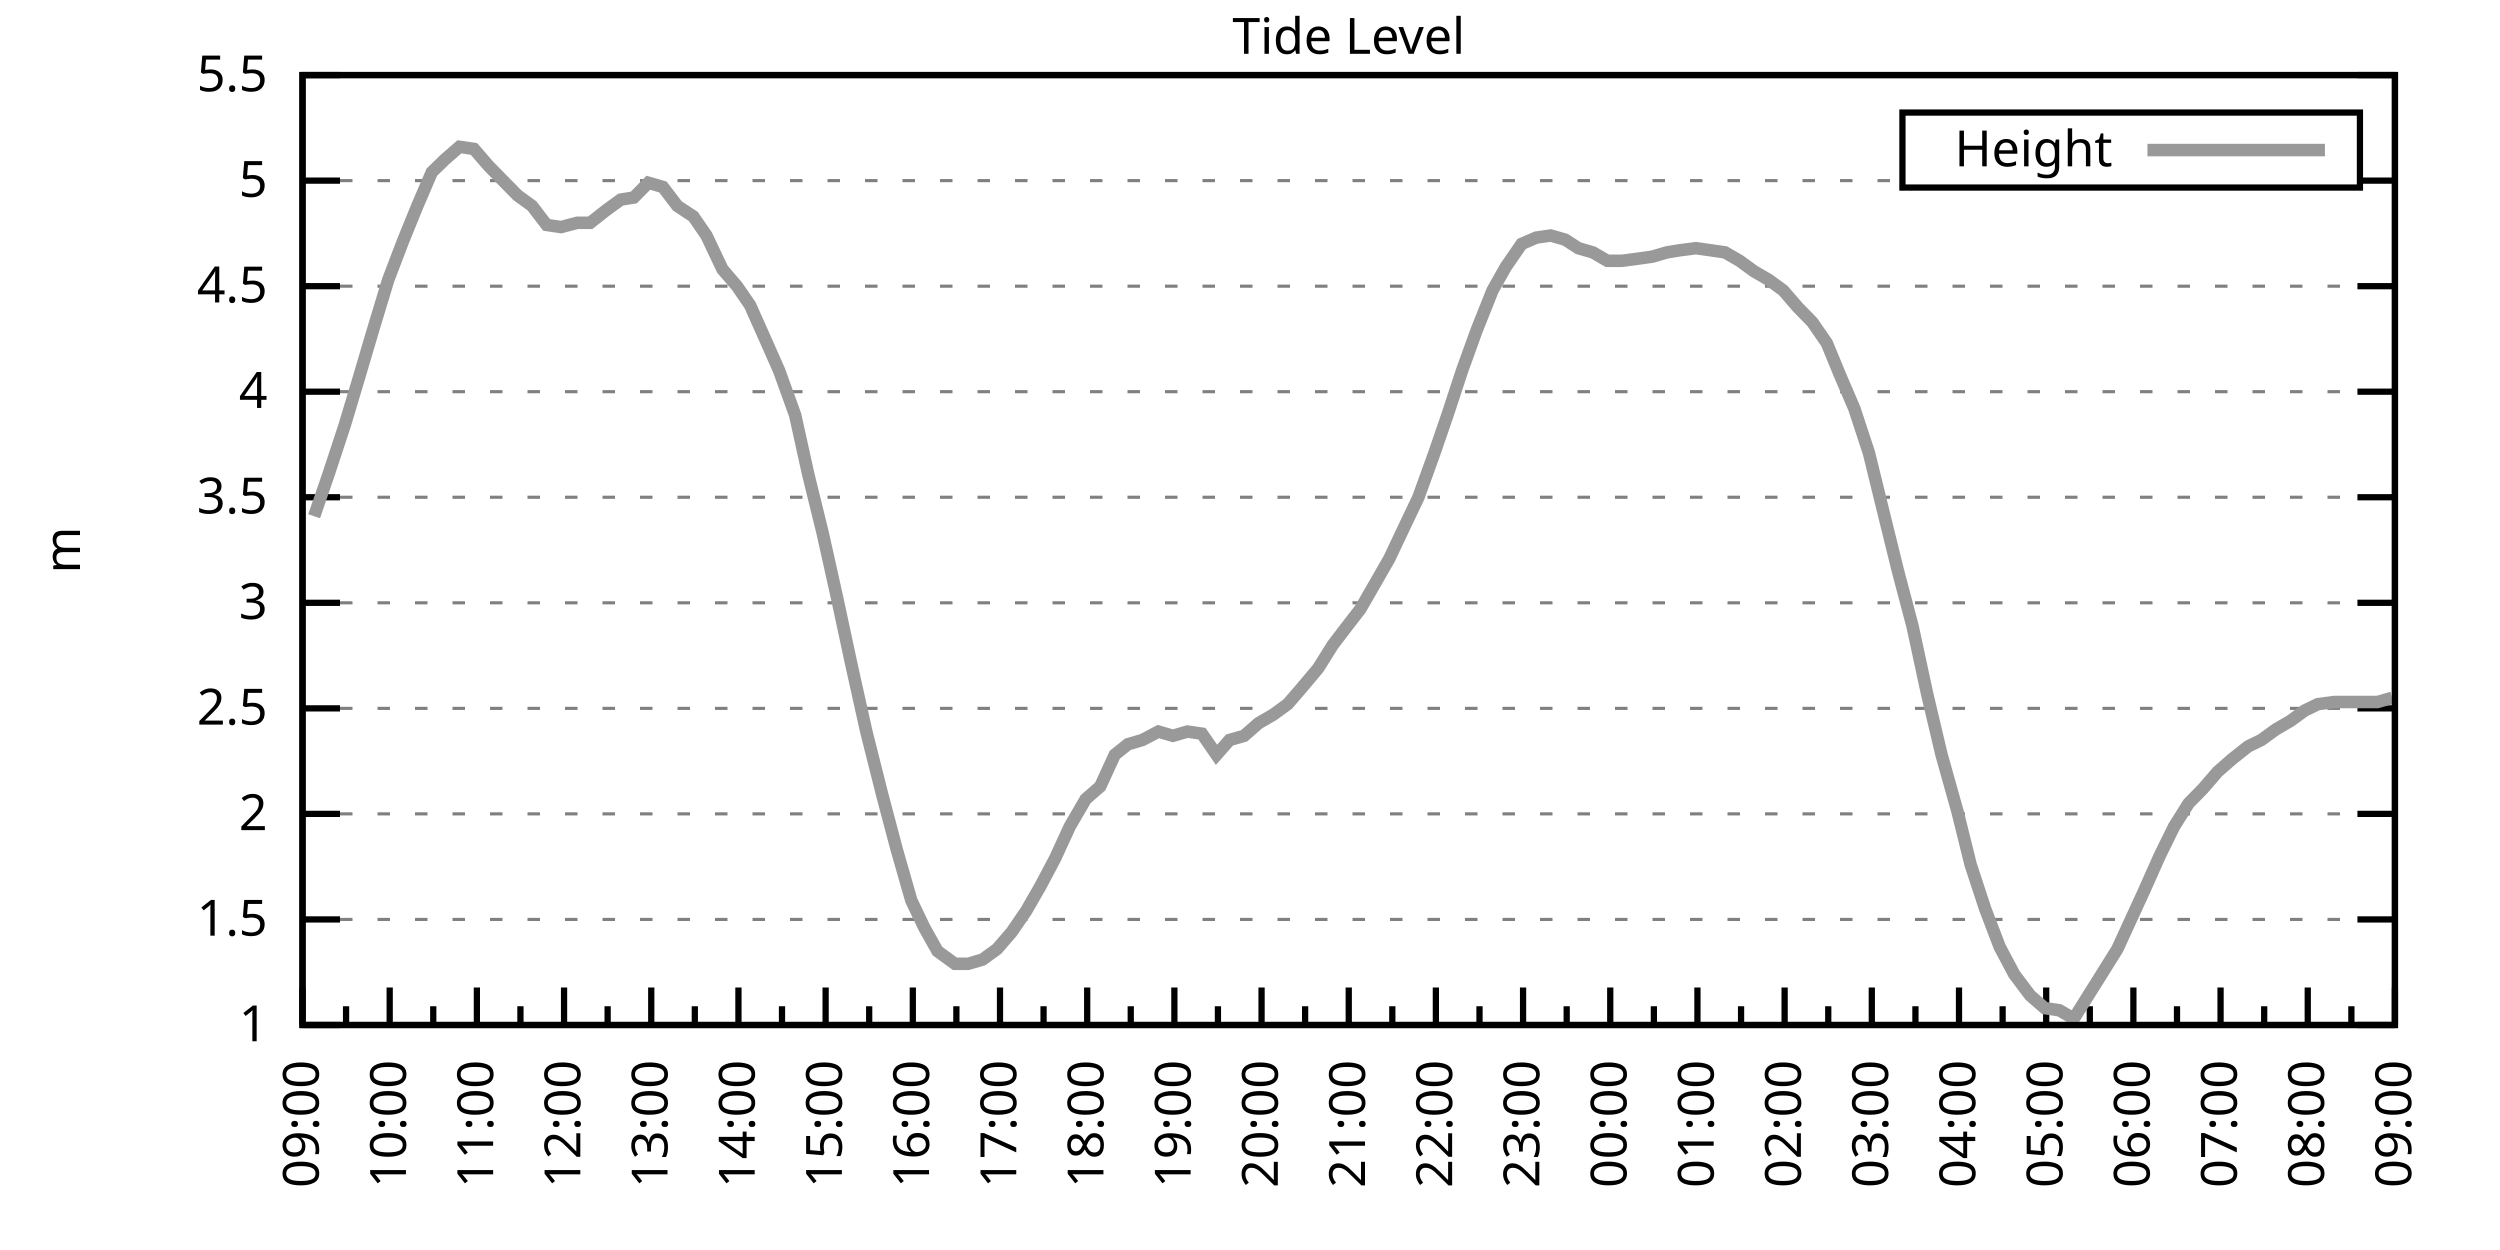
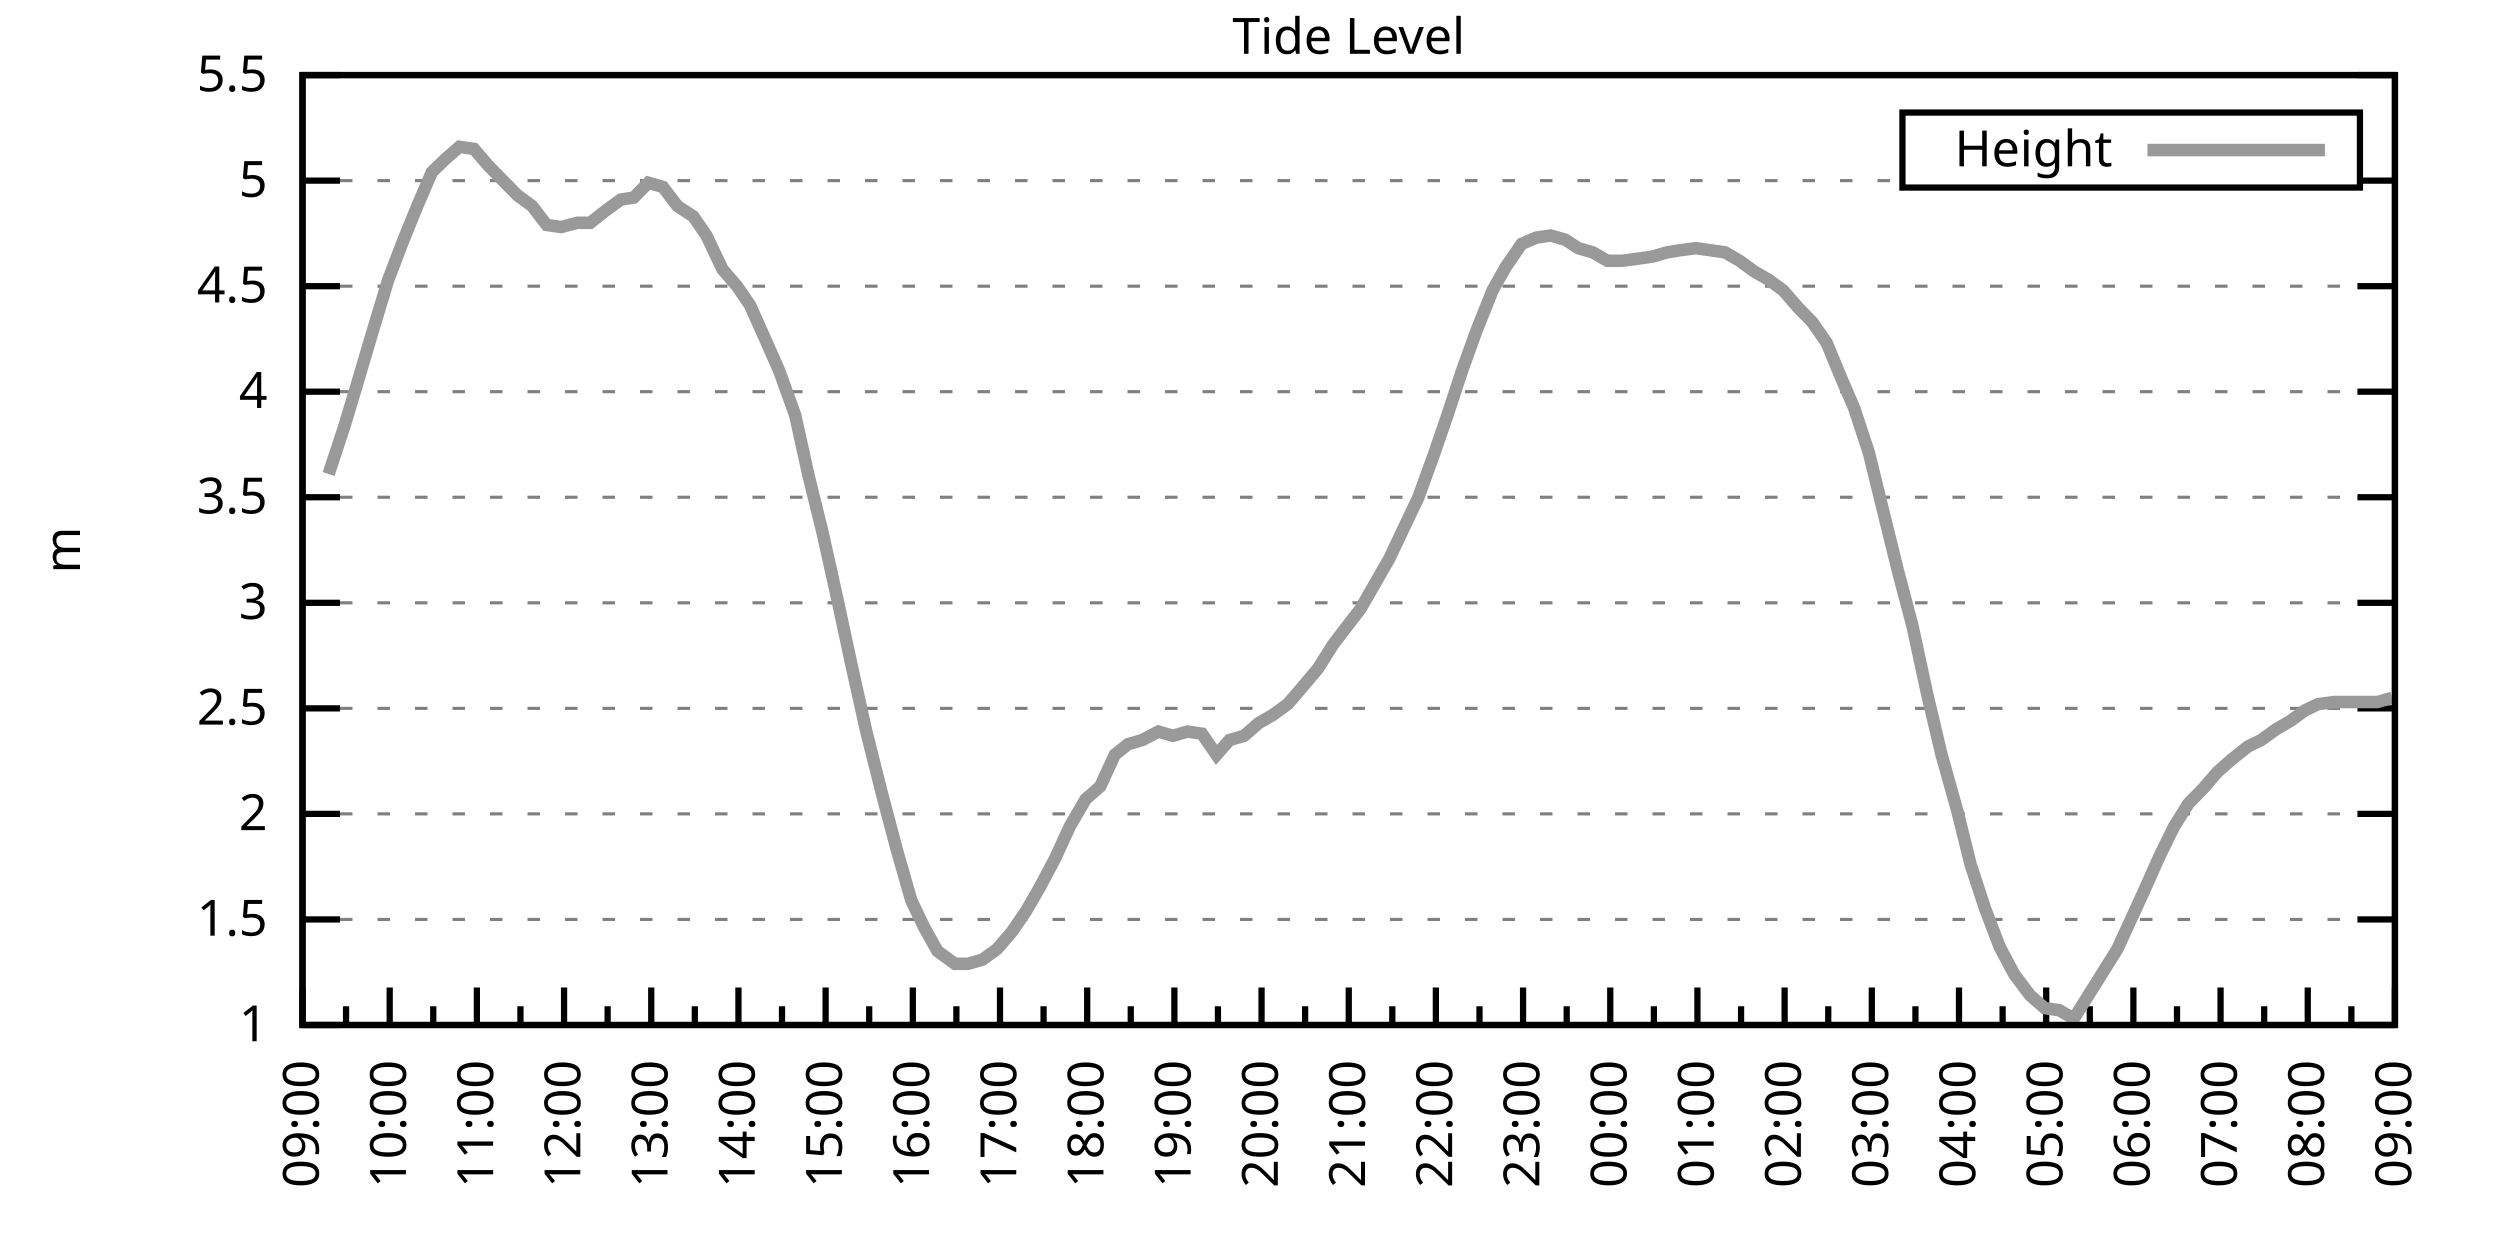
<svg xmlns="http://www.w3.org/2000/svg" xmlns:xlink="http://www.w3.org/1999/xlink" width="400" height="200" viewBox="0 0 400 200">
  <g id="gnuplot_canvas">
    <rect x="0" y="0" width="400" height="200" fill="none" />
    <defs>
      <circle id="gpDot" r="0.5" stroke-width="0.5" stroke="currentColor" />
      <path id="gpPt0" stroke-width="0.333" stroke="currentColor" d="M-1,0 h2 M0,-1 v2" />
      <path id="gpPt1" stroke-width="0.333" stroke="currentColor" d="M-1,-1 L1,1 M1,-1 L-1,1" />
      <path id="gpPt2" stroke-width="0.333" stroke="currentColor" d="M-1,0 L1,0 M0,-1 L0,1 M-1,-1 L1,1 M-1,1 L1,-1" />
      <rect id="gpPt3" stroke-width="0.333" stroke="currentColor" x="-1" y="-1" width="2" height="2" />
      <rect id="gpPt4" stroke-width="0.333" stroke="currentColor" fill="currentColor" x="-1" y="-1" width="2" height="2" />
      <circle id="gpPt5" stroke-width="0.333" stroke="currentColor" cx="0" cy="0" r="1" />
      <use xlink:href="#gpPt5" id="gpPt6" fill="currentColor" stroke="none" />
      <path id="gpPt7" stroke-width="0.333" stroke="currentColor" d="M0,-1.33 L-1.33,0.67 L1.33,0.67 z" />
      <use xlink:href="#gpPt7" id="gpPt8" fill="currentColor" stroke="none" />
      <use xlink:href="#gpPt7" id="gpPt9" stroke="currentColor" transform="rotate(180)" />
      <use xlink:href="#gpPt9" id="gpPt10" fill="currentColor" stroke="none" />
      <use xlink:href="#gpPt3" id="gpPt11" stroke="currentColor" transform="rotate(45)" />
      <use xlink:href="#gpPt11" id="gpPt12" fill="currentColor" stroke="none" />
      <path id="gpPt13" stroke-width="0.333" stroke="currentColor" d="M0,1.330 L1.265,0.411 L0.782,-1.067 L-0.782,-1.076 L-1.265,0.411 z" />
      <use xlink:href="#gpPt13" id="gpPt14" fill="currentColor" stroke="none" />
      <filter id="textbox" filterUnits="objectBoundingBox" x="0" y="0" height="1" width="1">
        <feFlood flood-color="white" flood-opacity="1" result="bgnd" />
        <feComposite in="SourceGraphic" in2="bgnd" operator="atop" />
      </filter>
      <filter id="greybox" filterUnits="objectBoundingBox" x="0" y="0" height="1" width="1">
        <feFlood flood-color="lightgrey" flood-opacity="1" result="grey" />
        <feComposite in="SourceGraphic" in2="grey" operator="atop" />
      </filter>
    </defs>
    <g fill="none" color="white" stroke="currentColor" stroke-width="1.00" stroke-linecap="butt" stroke-linejoin="miter">
</g>
    <g fill="none" color="black" stroke="currentColor" stroke-width="1.00" stroke-linecap="butt" stroke-linejoin="miter">
      <g stroke="none" shape-rendering="crispEdges">
        <polygon fill="rgb(255, 255, 255)" points="48.40,164.00 383.18,164.00 383.18,12.02 48.40,12.02 " />
      </g>
    </g>
    <g fill="none" color="black" stroke="currentColor" stroke-width="1.00" stroke-linecap="butt" stroke-linejoin="miter">
</g>
    <g fill="none" color="black" stroke="black" stroke-width="0.50" stroke-linecap="butt" stroke-linejoin="miter">
</g>
    <g fill="none" color="gray" stroke="currentColor" stroke-width="0.50" stroke-linecap="butt" stroke-linejoin="miter">
      <path stroke="gray" stroke-dasharray="2,4" class="gridline" d="M48.40,164.00 L383.19,164.00  " />
    </g>
    <g fill="none" color="gray" stroke="gray" stroke-width="1.00" stroke-linecap="butt" stroke-linejoin="miter">
</g>
    <g fill="none" color="black" stroke="currentColor" stroke-width="1.00" stroke-linecap="butt" stroke-linejoin="miter">
      <path stroke="black" d="M48.40,164.00 L54.40,164.00 M383.19,164.00 L377.19,164.00  " />
      <g transform="translate(42.80,166.60)" stroke="none" fill="black" font-family="Sans" font-size="8.00" text-anchor="end">
        <text>
          <tspan font-family="Sans"> 1</tspan>
        </text>
      </g>
    </g>
    <g fill="none" color="black" stroke="currentColor" stroke-width="1.00" stroke-linecap="butt" stroke-linejoin="miter">
</g>
    <g fill="none" color="black" stroke="black" stroke-width="0.50" stroke-linecap="butt" stroke-linejoin="miter">
</g>
    <g fill="none" color="gray" stroke="currentColor" stroke-width="0.50" stroke-linecap="butt" stroke-linejoin="miter">
      <path stroke="gray" stroke-dasharray="2,4" class="gridline" d="M48.40,147.11 L383.19,147.11  " />
    </g>
    <g fill="none" color="gray" stroke="gray" stroke-width="1.00" stroke-linecap="butt" stroke-linejoin="miter">
</g>
    <g fill="none" color="black" stroke="currentColor" stroke-width="1.00" stroke-linecap="butt" stroke-linejoin="miter">
      <path stroke="black" d="M48.40,147.11 L54.40,147.11 M383.19,147.11 L377.19,147.11  " />
      <g transform="translate(42.80,149.71)" stroke="none" fill="black" font-family="Sans" font-size="8.00" text-anchor="end">
        <text>
          <tspan font-family="Sans"> 1.5</tspan>
        </text>
      </g>
    </g>
    <g fill="none" color="black" stroke="currentColor" stroke-width="1.00" stroke-linecap="butt" stroke-linejoin="miter">
</g>
    <g fill="none" color="black" stroke="black" stroke-width="0.50" stroke-linecap="butt" stroke-linejoin="miter">
</g>
    <g fill="none" color="gray" stroke="currentColor" stroke-width="0.50" stroke-linecap="butt" stroke-linejoin="miter">
      <path stroke="gray" stroke-dasharray="2,4" class="gridline" d="M48.40,130.22 L383.19,130.22  " />
    </g>
    <g fill="none" color="gray" stroke="gray" stroke-width="1.00" stroke-linecap="butt" stroke-linejoin="miter">
</g>
    <g fill="none" color="black" stroke="currentColor" stroke-width="1.00" stroke-linecap="butt" stroke-linejoin="miter">
      <path stroke="black" d="M48.40,130.22 L54.40,130.22 M383.19,130.22 L377.19,130.22  " />
      <g transform="translate(42.80,132.82)" stroke="none" fill="black" font-family="Sans" font-size="8.00" text-anchor="end">
        <text>
          <tspan font-family="Sans"> 2</tspan>
        </text>
      </g>
    </g>
    <g fill="none" color="black" stroke="currentColor" stroke-width="1.00" stroke-linecap="butt" stroke-linejoin="miter">
</g>
    <g fill="none" color="black" stroke="black" stroke-width="0.50" stroke-linecap="butt" stroke-linejoin="miter">
</g>
    <g fill="none" color="gray" stroke="currentColor" stroke-width="0.50" stroke-linecap="butt" stroke-linejoin="miter">
      <path stroke="gray" stroke-dasharray="2,4" class="gridline" d="M48.40,113.34 L383.19,113.34  " />
    </g>
    <g fill="none" color="gray" stroke="gray" stroke-width="1.00" stroke-linecap="butt" stroke-linejoin="miter">
</g>
    <g fill="none" color="black" stroke="currentColor" stroke-width="1.00" stroke-linecap="butt" stroke-linejoin="miter">
      <path stroke="black" d="M48.40,113.34 L54.40,113.34 M383.19,113.34 L377.19,113.34  " />
      <g transform="translate(42.80,115.94)" stroke="none" fill="black" font-family="Sans" font-size="8.00" text-anchor="end">
        <text>
          <tspan font-family="Sans"> 2.5</tspan>
        </text>
      </g>
    </g>
    <g fill="none" color="black" stroke="currentColor" stroke-width="1.00" stroke-linecap="butt" stroke-linejoin="miter">
</g>
    <g fill="none" color="black" stroke="black" stroke-width="0.50" stroke-linecap="butt" stroke-linejoin="miter">
</g>
    <g fill="none" color="gray" stroke="currentColor" stroke-width="0.50" stroke-linecap="butt" stroke-linejoin="miter">
      <path stroke="gray" stroke-dasharray="2,4" class="gridline" d="M48.40,96.45 L383.19,96.45  " />
    </g>
    <g fill="none" color="gray" stroke="gray" stroke-width="1.00" stroke-linecap="butt" stroke-linejoin="miter">
</g>
    <g fill="none" color="black" stroke="currentColor" stroke-width="1.00" stroke-linecap="butt" stroke-linejoin="miter">
      <path stroke="black" d="M48.40,96.45 L54.40,96.45 M383.19,96.45 L377.19,96.45  " />
      <g transform="translate(42.80,99.05)" stroke="none" fill="black" font-family="Sans" font-size="8.00" text-anchor="end">
        <text>
          <tspan font-family="Sans"> 3</tspan>
        </text>
      </g>
    </g>
    <g fill="none" color="black" stroke="currentColor" stroke-width="1.00" stroke-linecap="butt" stroke-linejoin="miter">
</g>
    <g fill="none" color="black" stroke="black" stroke-width="0.50" stroke-linecap="butt" stroke-linejoin="miter">
</g>
    <g fill="none" color="gray" stroke="currentColor" stroke-width="0.50" stroke-linecap="butt" stroke-linejoin="miter">
      <path stroke="gray" stroke-dasharray="2,4" class="gridline" d="M48.40,79.56 L383.19,79.56  " />
    </g>
    <g fill="none" color="gray" stroke="gray" stroke-width="1.00" stroke-linecap="butt" stroke-linejoin="miter">
</g>
    <g fill="none" color="black" stroke="currentColor" stroke-width="1.00" stroke-linecap="butt" stroke-linejoin="miter">
      <path stroke="black" d="M48.40,79.56 L54.40,79.56 M383.19,79.56 L377.19,79.56  " />
      <g transform="translate(42.80,82.16)" stroke="none" fill="black" font-family="Sans" font-size="8.00" text-anchor="end">
        <text>
          <tspan font-family="Sans"> 3.5</tspan>
        </text>
      </g>
    </g>
    <g fill="none" color="black" stroke="currentColor" stroke-width="1.00" stroke-linecap="butt" stroke-linejoin="miter">
</g>
    <g fill="none" color="black" stroke="black" stroke-width="0.50" stroke-linecap="butt" stroke-linejoin="miter">
</g>
    <g fill="none" color="gray" stroke="currentColor" stroke-width="0.50" stroke-linecap="butt" stroke-linejoin="miter">
      <path stroke="gray" stroke-dasharray="2,4" class="gridline" d="M48.40,62.67 L383.19,62.67  " />
    </g>
    <g fill="none" color="gray" stroke="gray" stroke-width="1.00" stroke-linecap="butt" stroke-linejoin="miter">
</g>
    <g fill="none" color="black" stroke="currentColor" stroke-width="1.00" stroke-linecap="butt" stroke-linejoin="miter">
      <path stroke="black" d="M48.40,62.67 L54.40,62.67 M383.19,62.67 L377.19,62.67  " />
      <g transform="translate(42.80,65.27)" stroke="none" fill="black" font-family="Sans" font-size="8.00" text-anchor="end">
        <text>
          <tspan font-family="Sans"> 4</tspan>
        </text>
      </g>
    </g>
    <g fill="none" color="black" stroke="currentColor" stroke-width="1.00" stroke-linecap="butt" stroke-linejoin="miter">
</g>
    <g fill="none" color="black" stroke="black" stroke-width="0.50" stroke-linecap="butt" stroke-linejoin="miter">
</g>
    <g fill="none" color="gray" stroke="currentColor" stroke-width="0.50" stroke-linecap="butt" stroke-linejoin="miter">
      <path stroke="gray" stroke-dasharray="2,4" class="gridline" d="M48.40,45.79 L383.19,45.79  " />
    </g>
    <g fill="none" color="gray" stroke="gray" stroke-width="1.00" stroke-linecap="butt" stroke-linejoin="miter">
</g>
    <g fill="none" color="black" stroke="currentColor" stroke-width="1.00" stroke-linecap="butt" stroke-linejoin="miter">
      <path stroke="black" d="M48.40,45.79 L54.40,45.79 M383.19,45.79 L377.19,45.79  " />
      <g transform="translate(42.80,48.39)" stroke="none" fill="black" font-family="Sans" font-size="8.00" text-anchor="end">
        <text>
          <tspan font-family="Sans"> 4.5</tspan>
        </text>
      </g>
    </g>
    <g fill="none" color="black" stroke="currentColor" stroke-width="1.00" stroke-linecap="butt" stroke-linejoin="miter">
</g>
    <g fill="none" color="black" stroke="black" stroke-width="0.50" stroke-linecap="butt" stroke-linejoin="miter">
</g>
    <g fill="none" color="gray" stroke="currentColor" stroke-width="0.50" stroke-linecap="butt" stroke-linejoin="miter">
      <path stroke="gray" stroke-dasharray="2,4" class="gridline" d="M48.40,28.90 L304.39,28.90 M377.59,28.90 L383.19,28.90  " />
    </g>
    <g fill="none" color="gray" stroke="gray" stroke-width="1.00" stroke-linecap="butt" stroke-linejoin="miter">
</g>
    <g fill="none" color="black" stroke="currentColor" stroke-width="1.00" stroke-linecap="butt" stroke-linejoin="miter">
      <path stroke="black" d="M48.40,28.90 L54.40,28.90 M383.19,28.90 L377.19,28.90  " />
      <g transform="translate(42.80,31.50)" stroke="none" fill="black" font-family="Sans" font-size="8.00" text-anchor="end">
        <text>
          <tspan font-family="Sans"> 5</tspan>
        </text>
      </g>
    </g>
    <g fill="none" color="black" stroke="currentColor" stroke-width="1.00" stroke-linecap="butt" stroke-linejoin="miter">
</g>
    <g fill="none" color="black" stroke="black" stroke-width="0.50" stroke-linecap="butt" stroke-linejoin="miter">
</g>
    <g fill="none" color="gray" stroke="currentColor" stroke-width="0.50" stroke-linecap="butt" stroke-linejoin="miter">
      <path stroke="gray" stroke-dasharray="2,4" class="gridline" d="M48.40,12.01 L383.19,12.01  " />
    </g>
    <g fill="none" color="gray" stroke="gray" stroke-width="1.00" stroke-linecap="butt" stroke-linejoin="miter">
</g>
    <g fill="none" color="black" stroke="currentColor" stroke-width="1.00" stroke-linecap="butt" stroke-linejoin="miter">
      <path stroke="black" d="M48.40,12.01 L54.40,12.01 M383.19,12.01 L377.19,12.01  " />
      <g transform="translate(42.80,14.61)" stroke="none" fill="black" font-family="Sans" font-size="8.00" text-anchor="end">
        <text>
          <tspan font-family="Sans"> 5.5</tspan>
        </text>
      </g>
    </g>
    <g fill="none" color="black" stroke="currentColor" stroke-width="1.00" stroke-linecap="butt" stroke-linejoin="miter">
      <path stroke="black" d="M48.40,164.00 L48.40,158.00  " />
      <g transform="translate(51.00,169.60) rotate(270)" stroke="none" fill="black" font-family="Sans" font-size="8.00" text-anchor="end">
        <text>
          <tspan font-family="Sans">09:00</tspan>
        </text>
      </g>
    </g>
    <g fill="none" color="black" stroke="currentColor" stroke-width="1.00" stroke-linecap="butt" stroke-linejoin="miter">
      <path stroke="black" d="M55.37,164.00 L55.37,161.00 M62.35,164.00 L62.35,158.00  " />
      <g transform="translate(64.95,169.60) rotate(270)" stroke="none" fill="black" font-family="Sans" font-size="8.00" text-anchor="end">
        <text>
          <tspan font-family="Sans">10:00</tspan>
        </text>
      </g>
    </g>
    <g fill="none" color="black" stroke="currentColor" stroke-width="1.00" stroke-linecap="butt" stroke-linejoin="miter">
      <path stroke="black" d="M69.32,164.00 L69.32,161.00 M76.30,164.00 L76.30,158.00  " />
      <g transform="translate(78.90,169.60) rotate(270)" stroke="none" fill="black" font-family="Sans" font-size="8.00" text-anchor="end">
        <text>
          <tspan font-family="Sans">11:00</tspan>
        </text>
      </g>
    </g>
    <g fill="none" color="black" stroke="currentColor" stroke-width="1.00" stroke-linecap="butt" stroke-linejoin="miter">
      <path stroke="black" d="M83.27,164.00 L83.27,161.00 M90.25,164.00 L90.25,158.00  " />
      <g transform="translate(92.85,169.60) rotate(270)" stroke="none" fill="black" font-family="Sans" font-size="8.00" text-anchor="end">
        <text>
          <tspan font-family="Sans">12:00</tspan>
        </text>
      </g>
    </g>
    <g fill="none" color="black" stroke="currentColor" stroke-width="1.00" stroke-linecap="butt" stroke-linejoin="miter">
      <path stroke="black" d="M97.22,164.00 L97.22,161.00 M104.20,164.00 L104.20,158.00  " />
      <g transform="translate(106.80,169.60) rotate(270)" stroke="none" fill="black" font-family="Sans" font-size="8.00" text-anchor="end">
        <text>
          <tspan font-family="Sans">13:00</tspan>
        </text>
      </g>
    </g>
    <g fill="none" color="black" stroke="currentColor" stroke-width="1.00" stroke-linecap="butt" stroke-linejoin="miter">
      <path stroke="black" d="M111.17,164.00 L111.17,161.00 M118.15,164.00 L118.15,158.00  " />
      <g transform="translate(120.75,169.60) rotate(270)" stroke="none" fill="black" font-family="Sans" font-size="8.00" text-anchor="end">
        <text>
          <tspan font-family="Sans">14:00</tspan>
        </text>
      </g>
    </g>
    <g fill="none" color="black" stroke="currentColor" stroke-width="1.00" stroke-linecap="butt" stroke-linejoin="miter">
      <path stroke="black" d="M125.12,164.00 L125.12,161.00 M132.10,164.00 L132.10,158.00  " />
      <g transform="translate(134.70,169.60) rotate(270)" stroke="none" fill="black" font-family="Sans" font-size="8.00" text-anchor="end">
        <text>
          <tspan font-family="Sans">15:00</tspan>
        </text>
      </g>
    </g>
    <g fill="none" color="black" stroke="currentColor" stroke-width="1.00" stroke-linecap="butt" stroke-linejoin="miter">
      <path stroke="black" d="M139.07,164.00 L139.07,161.00 M146.05,164.00 L146.05,158.00  " />
      <g transform="translate(148.65,169.60) rotate(270)" stroke="none" fill="black" font-family="Sans" font-size="8.00" text-anchor="end">
        <text>
          <tspan font-family="Sans">16:00</tspan>
        </text>
      </g>
    </g>
    <g fill="none" color="black" stroke="currentColor" stroke-width="1.00" stroke-linecap="butt" stroke-linejoin="miter">
      <path stroke="black" d="M153.02,164.00 L153.02,161.00 M160.00,164.00 L160.00,158.00  " />
      <g transform="translate(162.60,169.60) rotate(270)" stroke="none" fill="black" font-family="Sans" font-size="8.00" text-anchor="end">
        <text>
          <tspan font-family="Sans">17:00</tspan>
        </text>
      </g>
    </g>
    <g fill="none" color="black" stroke="currentColor" stroke-width="1.00" stroke-linecap="butt" stroke-linejoin="miter">
      <path stroke="black" d="M166.97,164.00 L166.97,161.00 M173.95,164.00 L173.95,158.00  " />
      <g transform="translate(176.55,169.60) rotate(270)" stroke="none" fill="black" font-family="Sans" font-size="8.00" text-anchor="end">
        <text>
          <tspan font-family="Sans">18:00</tspan>
        </text>
      </g>
    </g>
    <g fill="none" color="black" stroke="currentColor" stroke-width="1.00" stroke-linecap="butt" stroke-linejoin="miter">
      <path stroke="black" d="M180.92,164.00 L180.92,161.00 M187.90,164.00 L187.90,158.00  " />
      <g transform="translate(190.50,169.60) rotate(270)" stroke="none" fill="black" font-family="Sans" font-size="8.00" text-anchor="end">
        <text>
          <tspan font-family="Sans">19:00</tspan>
        </text>
      </g>
    </g>
    <g fill="none" color="black" stroke="currentColor" stroke-width="1.00" stroke-linecap="butt" stroke-linejoin="miter">
      <path stroke="black" d="M194.87,164.00 L194.87,161.00 M201.85,164.00 L201.85,158.00  " />
      <g transform="translate(204.45,169.60) rotate(270)" stroke="none" fill="black" font-family="Sans" font-size="8.00" text-anchor="end">
        <text>
          <tspan font-family="Sans">20:00</tspan>
        </text>
      </g>
    </g>
    <g fill="none" color="black" stroke="currentColor" stroke-width="1.00" stroke-linecap="butt" stroke-linejoin="miter">
      <path stroke="black" d="M208.82,164.00 L208.82,161.00 M215.80,164.00 L215.80,158.00  " />
      <g transform="translate(218.40,169.60) rotate(270)" stroke="none" fill="black" font-family="Sans" font-size="8.00" text-anchor="end">
        <text>
          <tspan font-family="Sans">21:00</tspan>
        </text>
      </g>
    </g>
    <g fill="none" color="black" stroke="currentColor" stroke-width="1.00" stroke-linecap="butt" stroke-linejoin="miter">
      <path stroke="black" d="M222.77,164.00 L222.77,161.00 M229.74,164.00 L229.74,158.00  " />
      <g transform="translate(232.34,169.60) rotate(270)" stroke="none" fill="black" font-family="Sans" font-size="8.00" text-anchor="end">
        <text>
          <tspan font-family="Sans">22:00</tspan>
        </text>
      </g>
    </g>
    <g fill="none" color="black" stroke="currentColor" stroke-width="1.00" stroke-linecap="butt" stroke-linejoin="miter">
      <path stroke="black" d="M236.72,164.00 L236.72,161.00 M243.69,164.00 L243.69,158.00  " />
      <g transform="translate(246.29,169.60) rotate(270)" stroke="none" fill="black" font-family="Sans" font-size="8.00" text-anchor="end">
        <text>
          <tspan font-family="Sans">23:00</tspan>
        </text>
      </g>
    </g>
    <g fill="none" color="black" stroke="currentColor" stroke-width="1.00" stroke-linecap="butt" stroke-linejoin="miter">
      <path stroke="black" d="M250.67,164.00 L250.67,161.00 M257.64,164.00 L257.64,158.00  " />
      <g transform="translate(260.24,169.60) rotate(270)" stroke="none" fill="black" font-family="Sans" font-size="8.00" text-anchor="end">
        <text>
          <tspan font-family="Sans">00:00</tspan>
        </text>
      </g>
    </g>
    <g fill="none" color="black" stroke="currentColor" stroke-width="1.00" stroke-linecap="butt" stroke-linejoin="miter">
      <path stroke="black" d="M264.62,164.00 L264.62,161.00 M271.59,164.00 L271.59,158.00  " />
      <g transform="translate(274.19,169.60) rotate(270)" stroke="none" fill="black" font-family="Sans" font-size="8.00" text-anchor="end">
        <text>
          <tspan font-family="Sans">01:00</tspan>
        </text>
      </g>
    </g>
    <g fill="none" color="black" stroke="currentColor" stroke-width="1.00" stroke-linecap="butt" stroke-linejoin="miter">
      <path stroke="black" d="M278.57,164.00 L278.57,161.00 M285.54,164.00 L285.54,158.00  " />
      <g transform="translate(288.14,169.60) rotate(270)" stroke="none" fill="black" font-family="Sans" font-size="8.00" text-anchor="end">
        <text>
          <tspan font-family="Sans">02:00</tspan>
        </text>
      </g>
    </g>
    <g fill="none" color="black" stroke="currentColor" stroke-width="1.00" stroke-linecap="butt" stroke-linejoin="miter">
      <path stroke="black" d="M292.52,164.00 L292.52,161.00 M299.49,164.00 L299.49,158.00  " />
      <g transform="translate(302.09,169.60) rotate(270)" stroke="none" fill="black" font-family="Sans" font-size="8.00" text-anchor="end">
        <text>
          <tspan font-family="Sans">03:00</tspan>
        </text>
      </g>
    </g>
    <g fill="none" color="black" stroke="currentColor" stroke-width="1.00" stroke-linecap="butt" stroke-linejoin="miter">
      <path stroke="black" d="M306.47,164.00 L306.47,161.00 M313.44,164.00 L313.44,158.00  " />
      <g transform="translate(316.04,169.60) rotate(270)" stroke="none" fill="black" font-family="Sans" font-size="8.00" text-anchor="end">
        <text>
          <tspan font-family="Sans">04:00</tspan>
        </text>
      </g>
    </g>
    <g fill="none" color="black" stroke="currentColor" stroke-width="1.00" stroke-linecap="butt" stroke-linejoin="miter">
      <path stroke="black" d="M320.42,164.00 L320.42,161.00 M327.39,164.00 L327.39,158.00  " />
      <g transform="translate(329.99,169.60) rotate(270)" stroke="none" fill="black" font-family="Sans" font-size="8.00" text-anchor="end">
        <text>
          <tspan font-family="Sans">05:00</tspan>
        </text>
      </g>
    </g>
    <g fill="none" color="black" stroke="currentColor" stroke-width="1.00" stroke-linecap="butt" stroke-linejoin="miter">
      <path stroke="black" d="M334.37,164.00 L334.37,161.00 M341.34,164.00 L341.34,158.00  " />
      <g transform="translate(343.94,169.60) rotate(270)" stroke="none" fill="black" font-family="Sans" font-size="8.00" text-anchor="end">
        <text>
          <tspan font-family="Sans">06:00</tspan>
        </text>
      </g>
    </g>
    <g fill="none" color="black" stroke="currentColor" stroke-width="1.00" stroke-linecap="butt" stroke-linejoin="miter">
      <path stroke="black" d="M348.32,164.00 L348.32,161.00 M355.29,164.00 L355.29,158.00  " />
      <g transform="translate(357.89,169.60) rotate(270)" stroke="none" fill="black" font-family="Sans" font-size="8.00" text-anchor="end">
        <text>
          <tspan font-family="Sans">07:00</tspan>
        </text>
      </g>
    </g>
    <g fill="none" color="black" stroke="currentColor" stroke-width="1.00" stroke-linecap="butt" stroke-linejoin="miter">
      <path stroke="black" d="M362.27,164.00 L362.27,161.00 M369.24,164.00 L369.24,158.00  " />
      <g transform="translate(371.84,169.60) rotate(270)" stroke="none" fill="black" font-family="Sans" font-size="8.00" text-anchor="end">
        <text>
          <tspan font-family="Sans">08:00</tspan>
        </text>
      </g>
    </g>
    <g fill="none" color="black" stroke="currentColor" stroke-width="1.00" stroke-linecap="butt" stroke-linejoin="miter">
      <path stroke="black" d="M376.22,164.00 L376.22,161.00 M383.19,164.00 L383.19,158.00  " />
      <g transform="translate(385.79,169.60) rotate(270)" stroke="none" fill="black" font-family="Sans" font-size="8.00" text-anchor="end">
        <text>
          <tspan font-family="Sans">09:00</tspan>
        </text>
      </g>
    </g>
    <g fill="none" color="black" stroke="currentColor" stroke-width="1.00" stroke-linecap="butt" stroke-linejoin="miter">
</g>
    <g fill="none" color="black" stroke="currentColor" stroke-width="1.00" stroke-linecap="butt" stroke-linejoin="miter">
      <path stroke="black" d="M48.40,12.01 L48.40,164.00 L383.19,164.00 L383.19,12.01 L48.40,12.01 Z  " />
    </g>
    <g fill="none" color="black" stroke="currentColor" stroke-width="1.00" stroke-linecap="butt" stroke-linejoin="miter">
      <g transform="translate(12.80,88.01) rotate(270)" stroke="none" fill="black" font-family="Sans" font-size="8.00" text-anchor="middle">
        <text>
          <tspan font-family="Sans">m</tspan>
        </text>
      </g>
    </g>
    <g fill="none" color="black" stroke="currentColor" stroke-width="1.00" stroke-linecap="butt" stroke-linejoin="miter">
</g>
    <g fill="none" color="black" stroke="currentColor" stroke-width="1.00" stroke-linecap="butt" stroke-linejoin="miter">
      <path stroke="black" d="M304.39,30.01 L304.39,18.01 L377.59,18.01 L377.59,30.01 L304.39,30.01 Z  " />
    </g>
    <g id="Tide_level_plot_1">
      <g fill="none" color="white" stroke="black" stroke-width="2.00" stroke-linecap="butt" stroke-linejoin="miter">
</g>
      <g fill="none" color="black" stroke="currentColor" stroke-width="2.00" stroke-linecap="butt" stroke-linejoin="miter">
        <g transform="translate(337.99,26.61)" stroke="none" fill="black" font-family="Sans" font-size="8.00" text-anchor="end">
          <text>
            <tspan font-family="Sans">Height</tspan>
          </text>
        </g>
      </g>
      <g fill="none" color="black" stroke="currentColor" stroke-width="2.00" stroke-linecap="butt" stroke-linejoin="miter">
-         <path stroke="rgb(153, 153, 153)" d="M343.59,24.01 L371.99,24.01 M50.26,82.60 L52.58,75.85 L55.14,68.08 L57.47,60.31 L59.56,53.22 L62.12,44.77   L64.44,38.69 L66.77,32.95 L69.09,27.55 L71.18,25.52 L73.51,23.49 L75.83,23.83 L78.16,26.53 L80.48,28.90   L82.81,31.26 L85.13,32.95 L87.46,35.99 L89.78,36.33 L92.34,35.65 L94.43,35.65 L96.99,33.63 L99.32,31.94   L101.41,31.60 L103.73,29.24 L106.06,29.91 L108.38,32.95 L110.94,34.64 L113.03,37.68 L115.59,43.08 L117.92,45.79   L120.01,48.83 L122.57,54.57 L124.66,59.30 L127.22,66.39 L129.31,75.85 L131.63,85.30 L133.96,95.77 L136.28,106.58   L138.61,117.05 L141.16,127.18 L143.49,135.97 L145.81,144.07 L147.91,148.46 L150.00,152.18 L152.79,154.21 L154.88,154.21   L157.21,153.53 L159.53,151.84 L161.86,149.14 L164.18,145.76 L166.51,141.71 L168.83,137.32 L171.16,132.25 L173.71,127.86   L176.04,125.83 L178.36,120.77 L180.46,119.08 L182.78,118.40 L185.34,117.05 L187.66,117.73 L189.99,117.05 L192.31,117.39   L194.64,120.77 L196.73,118.40 L199.06,117.73 L201.38,115.70 L203.71,114.35 L206.03,112.66 L208.36,109.96 L210.91,106.92   L213.24,103.20 L215.56,100.16 L217.65,97.46 L219.98,93.41 L222.30,89.36 L224.86,83.95 L226.95,79.56 L229.51,72.47   L231.60,66.39 L233.93,59.30 L236.25,52.88 L238.81,46.46 L240.90,42.75 L243.46,39.03 L245.79,38.02 L248.11,37.68   L250.44,38.35 L252.53,39.71 L254.85,40.38 L257.18,41.73 L259.50,41.73 L262.06,41.39 L264.39,41.06 L266.71,40.38   L268.80,40.04 L271.36,39.71 L273.69,40.04 L276.01,40.38 L278.34,41.73 L280.66,43.42 L282.99,44.77 L285.31,46.46   L287.64,49.16 L289.96,51.53 L292.29,54.90 L294.38,59.97 L296.70,65.38 L299.03,72.47 L301.35,81.93 L303.68,91.38   L306.00,100.16 L308.33,110.97 L310.65,120.77 L313.21,129.89 L315.30,138.33 L317.63,145.42 L319.95,151.50 L322.28,155.89   L324.83,159.27 L327.16,161.30 L329.48,161.64 L331.81,162.99 L334.13,159.27 L336.46,155.56 L338.78,151.84 L342.97,142.72   L345.53,136.98 L347.85,132.25 L350.18,128.54 L352.50,126.17 L354.83,123.47 L357.15,121.44 L359.71,119.42 L361.80,118.40   L364.13,116.71 L366.45,115.36 L368.78,113.67 L370.87,112.66 L373.43,112.32 L375.75,112.32 L378.08,112.32 L380.40,112.32   L382.73,111.65  " />
+         <path stroke="rgb(153, 153, 153)" d="M343.59,24.01 L371.99,24.01 M52.58,75.85 L55.14,68.08 L57.47,60.31 L59.56,53.22 L62.12,44.77 L64.44,38.69   L66.77,32.95 L69.09,27.55 L71.18,25.52 L73.51,23.49 L75.83,23.83 L78.16,26.53 L80.48,28.90 L82.81,31.26   L85.13,32.95 L87.46,35.99 L89.78,36.33 L92.34,35.65 L94.43,35.65 L96.99,33.63 L99.32,31.94 L101.41,31.60   L103.73,29.24 L106.06,29.91 L108.38,32.95 L110.94,34.64 L113.03,37.68 L115.59,43.08 L117.92,45.79 L120.01,48.83   L122.57,54.57 L124.66,59.30 L127.22,66.39 L129.31,75.85 L131.63,85.30 L133.96,95.77 L136.28,106.58 L138.61,117.05   L141.16,127.18 L143.49,135.97 L145.81,144.07 L147.91,148.46 L150.00,152.18 L152.79,154.21 L154.88,154.21 L157.21,153.53   L159.53,151.84 L161.86,149.14 L164.18,145.76 L166.51,141.71 L168.83,137.32 L171.16,132.25 L173.71,127.86 L176.04,125.83   L178.36,120.77 L180.46,119.08 L182.78,118.40 L185.34,117.05 L187.66,117.73 L189.99,117.05 L192.31,117.39 L194.64,120.77   L196.73,118.40 L199.06,117.73 L201.38,115.70 L203.71,114.35 L206.03,112.66 L208.36,109.96 L210.91,106.92 L213.24,103.20   L215.56,100.16 L217.65,97.46 L219.98,93.41 L222.30,89.36 L224.86,83.95 L226.95,79.56 L229.51,72.47 L231.60,66.39   L233.93,59.30 L236.25,52.88 L238.81,46.46 L240.90,42.75 L243.46,39.03 L245.79,38.02 L248.11,37.68 L250.44,38.35   L252.53,39.71 L254.85,40.38 L257.18,41.73 L259.50,41.73 L262.06,41.39 L264.39,41.06 L266.71,40.38 L268.80,40.04   L271.36,39.71 L273.69,40.04 L276.01,40.38 L278.34,41.73 L280.66,43.42 L282.99,44.77 L285.31,46.46 L287.64,49.16   L289.96,51.53 L292.29,54.90 L294.38,59.97 L296.70,65.38 L299.03,72.47 L301.35,81.93 L303.68,91.38 L306.00,100.16   L308.33,110.97 L310.65,120.77 L313.21,129.89 L315.30,138.33 L317.63,145.42 L319.95,151.50 L322.28,155.89 L324.83,159.27   L327.16,161.30 L329.48,161.64 L331.81,162.99 L334.13,159.27 L336.46,155.56 L338.78,151.84 L342.97,142.72 L345.53,136.98   L347.85,132.25 L350.18,128.54 L352.50,126.17 L354.83,123.47 L357.15,121.44 L359.71,119.42 L361.80,118.40 L364.13,116.71   L366.45,115.36 L368.78,113.67 L370.87,112.66 L373.43,112.32 L375.75,112.32 L378.08,112.32 L380.40,112.32 L382.73,111.65    " />
      </g>
    </g>
    <g fill="none" color="black" stroke="currentColor" stroke-width="2.00" stroke-linecap="butt" stroke-linejoin="miter">
</g>
    <g fill="none" color="black" stroke="black" stroke-width="1.00" stroke-linecap="butt" stroke-linejoin="miter">
</g>
    <g fill="none" color="black" stroke="currentColor" stroke-width="1.00" stroke-linecap="butt" stroke-linejoin="miter">
      <path stroke="black" d="M48.40,12.01 L48.40,164.00 L383.19,164.00 L383.19,12.01 L48.40,12.01 Z  " />
    </g>
    <g fill="none" color="black" stroke="currentColor" stroke-width="1.00" stroke-linecap="butt" stroke-linejoin="miter">
      <g transform="translate(215.79,8.61)" stroke="none" fill="black" font-family="Sans" font-size="8.00" text-anchor="middle">
        <text>
          <tspan font-family="Sans">Tide Level</tspan>
        </text>
      </g>
    </g>
    <g fill="none" color="black" stroke="currentColor" stroke-width="1.00" stroke-linecap="butt" stroke-linejoin="miter">
</g>
  </g>
</svg>
